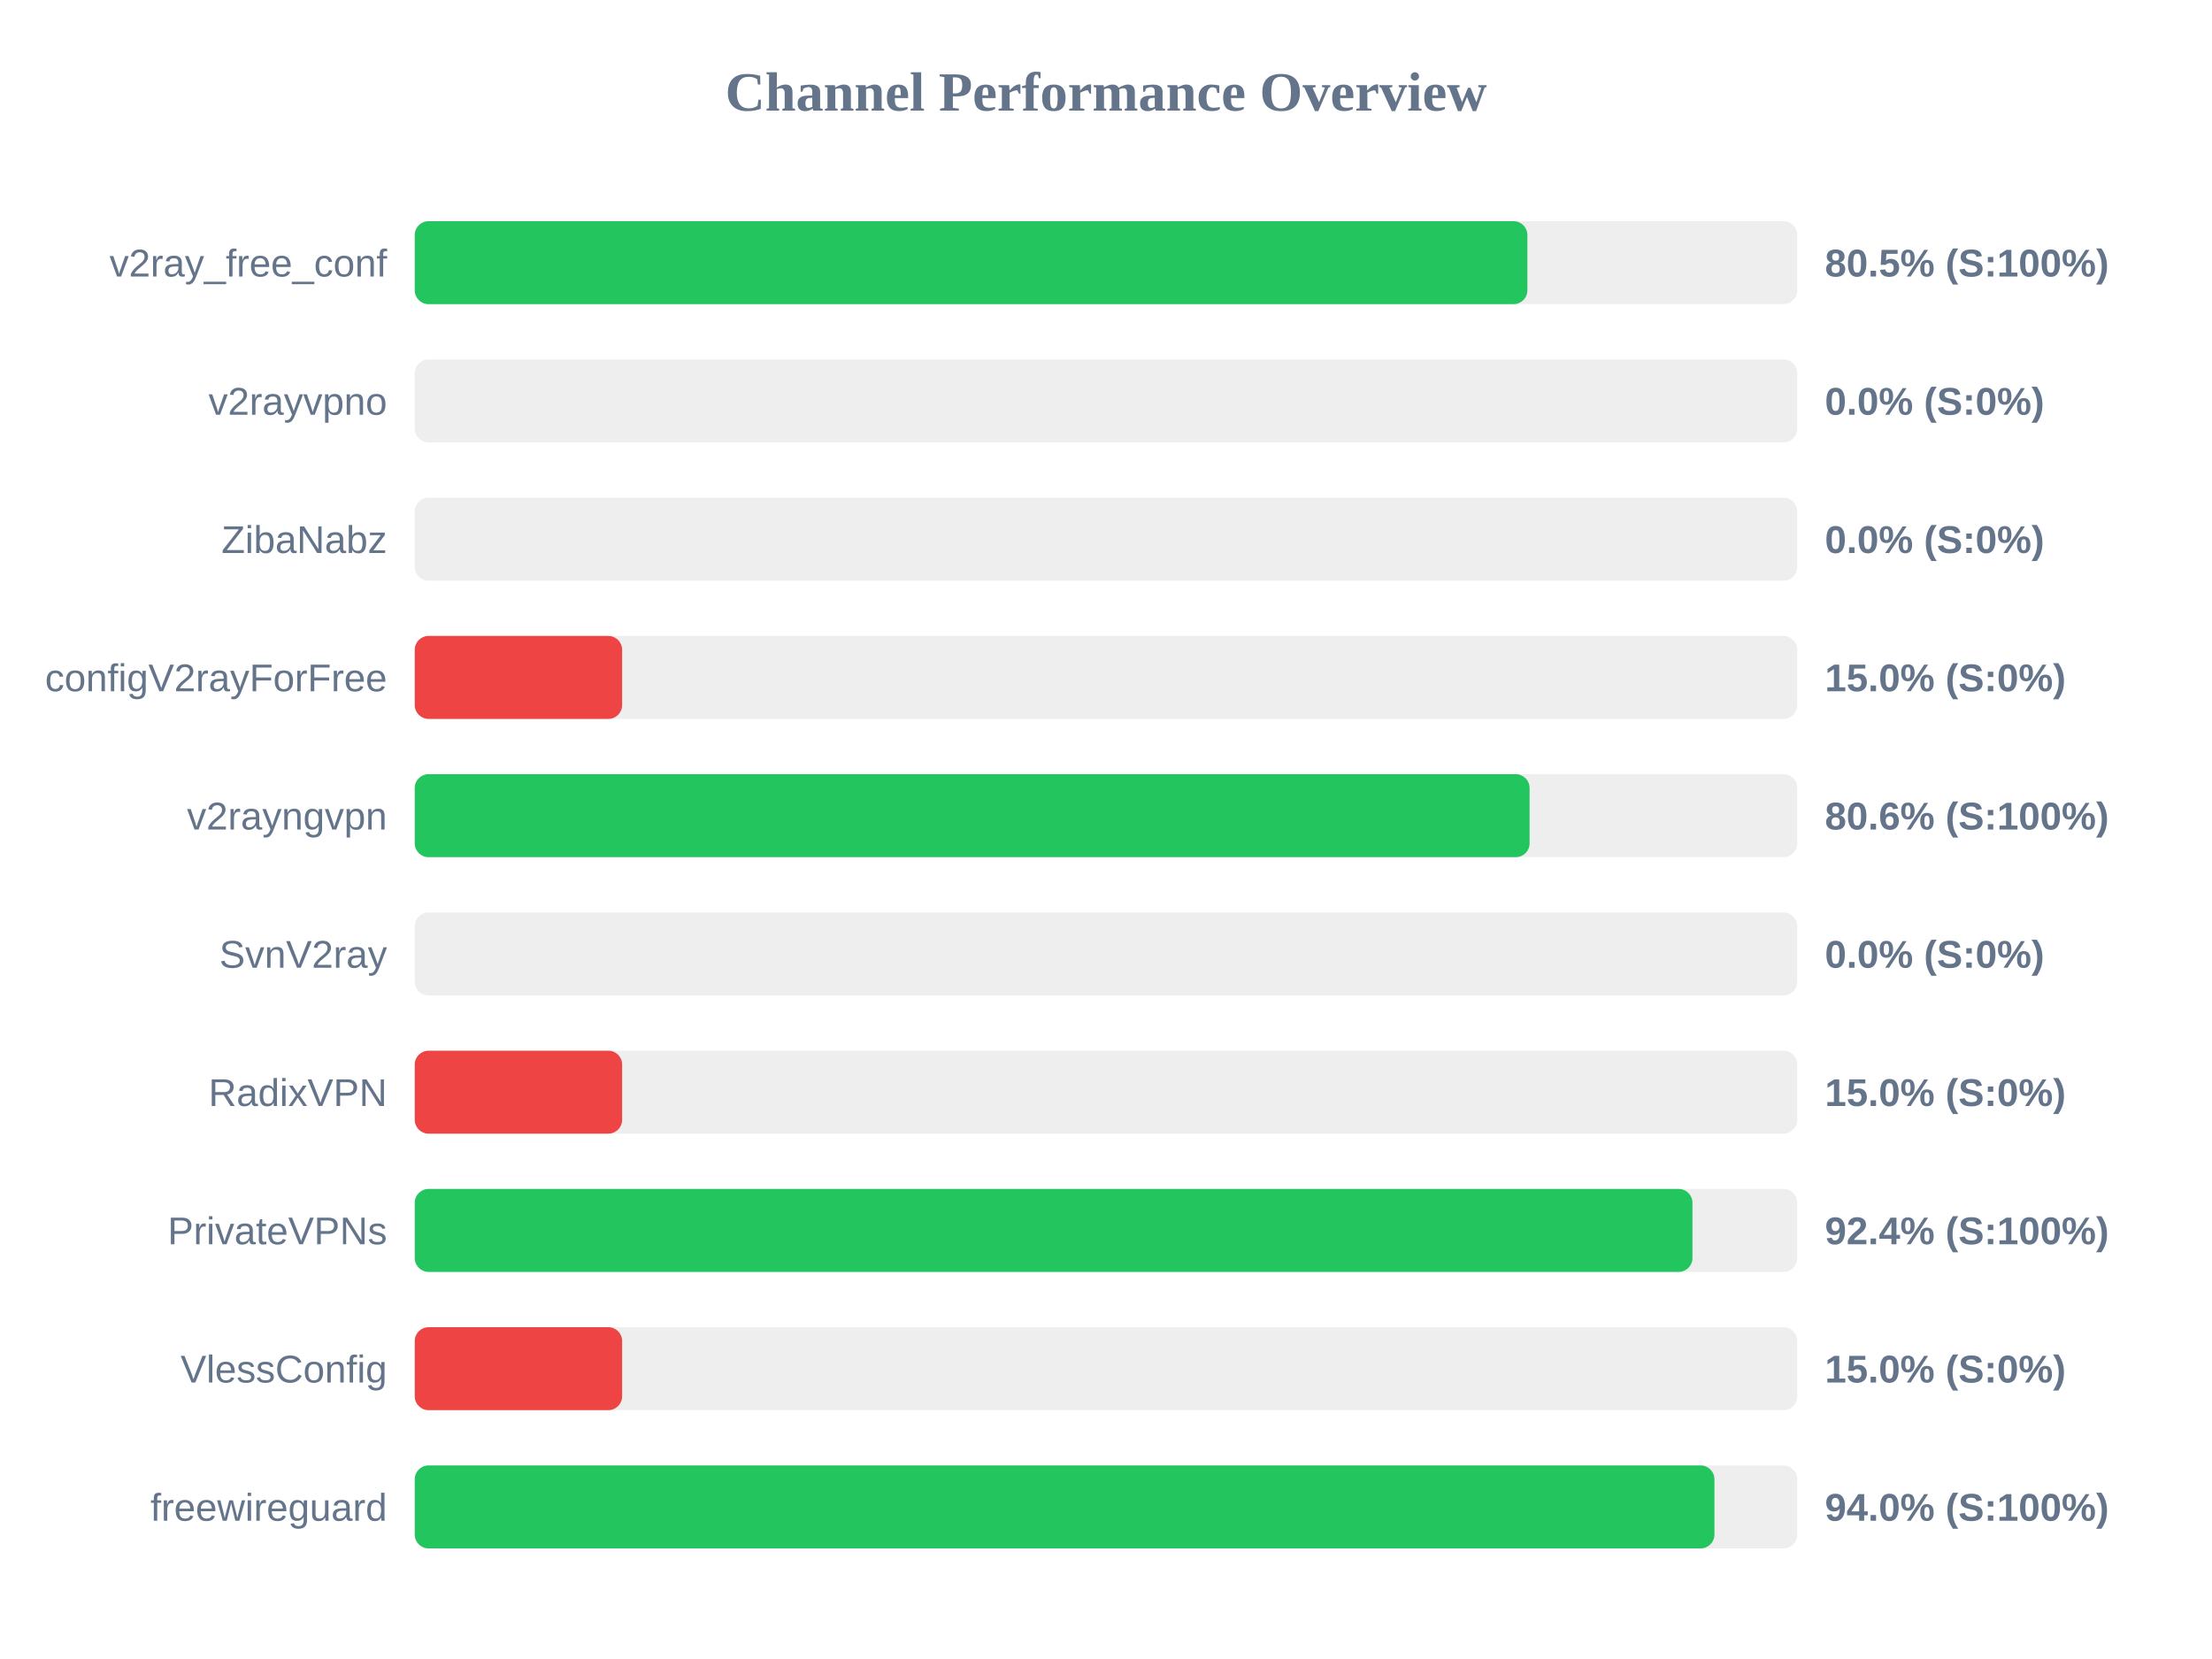
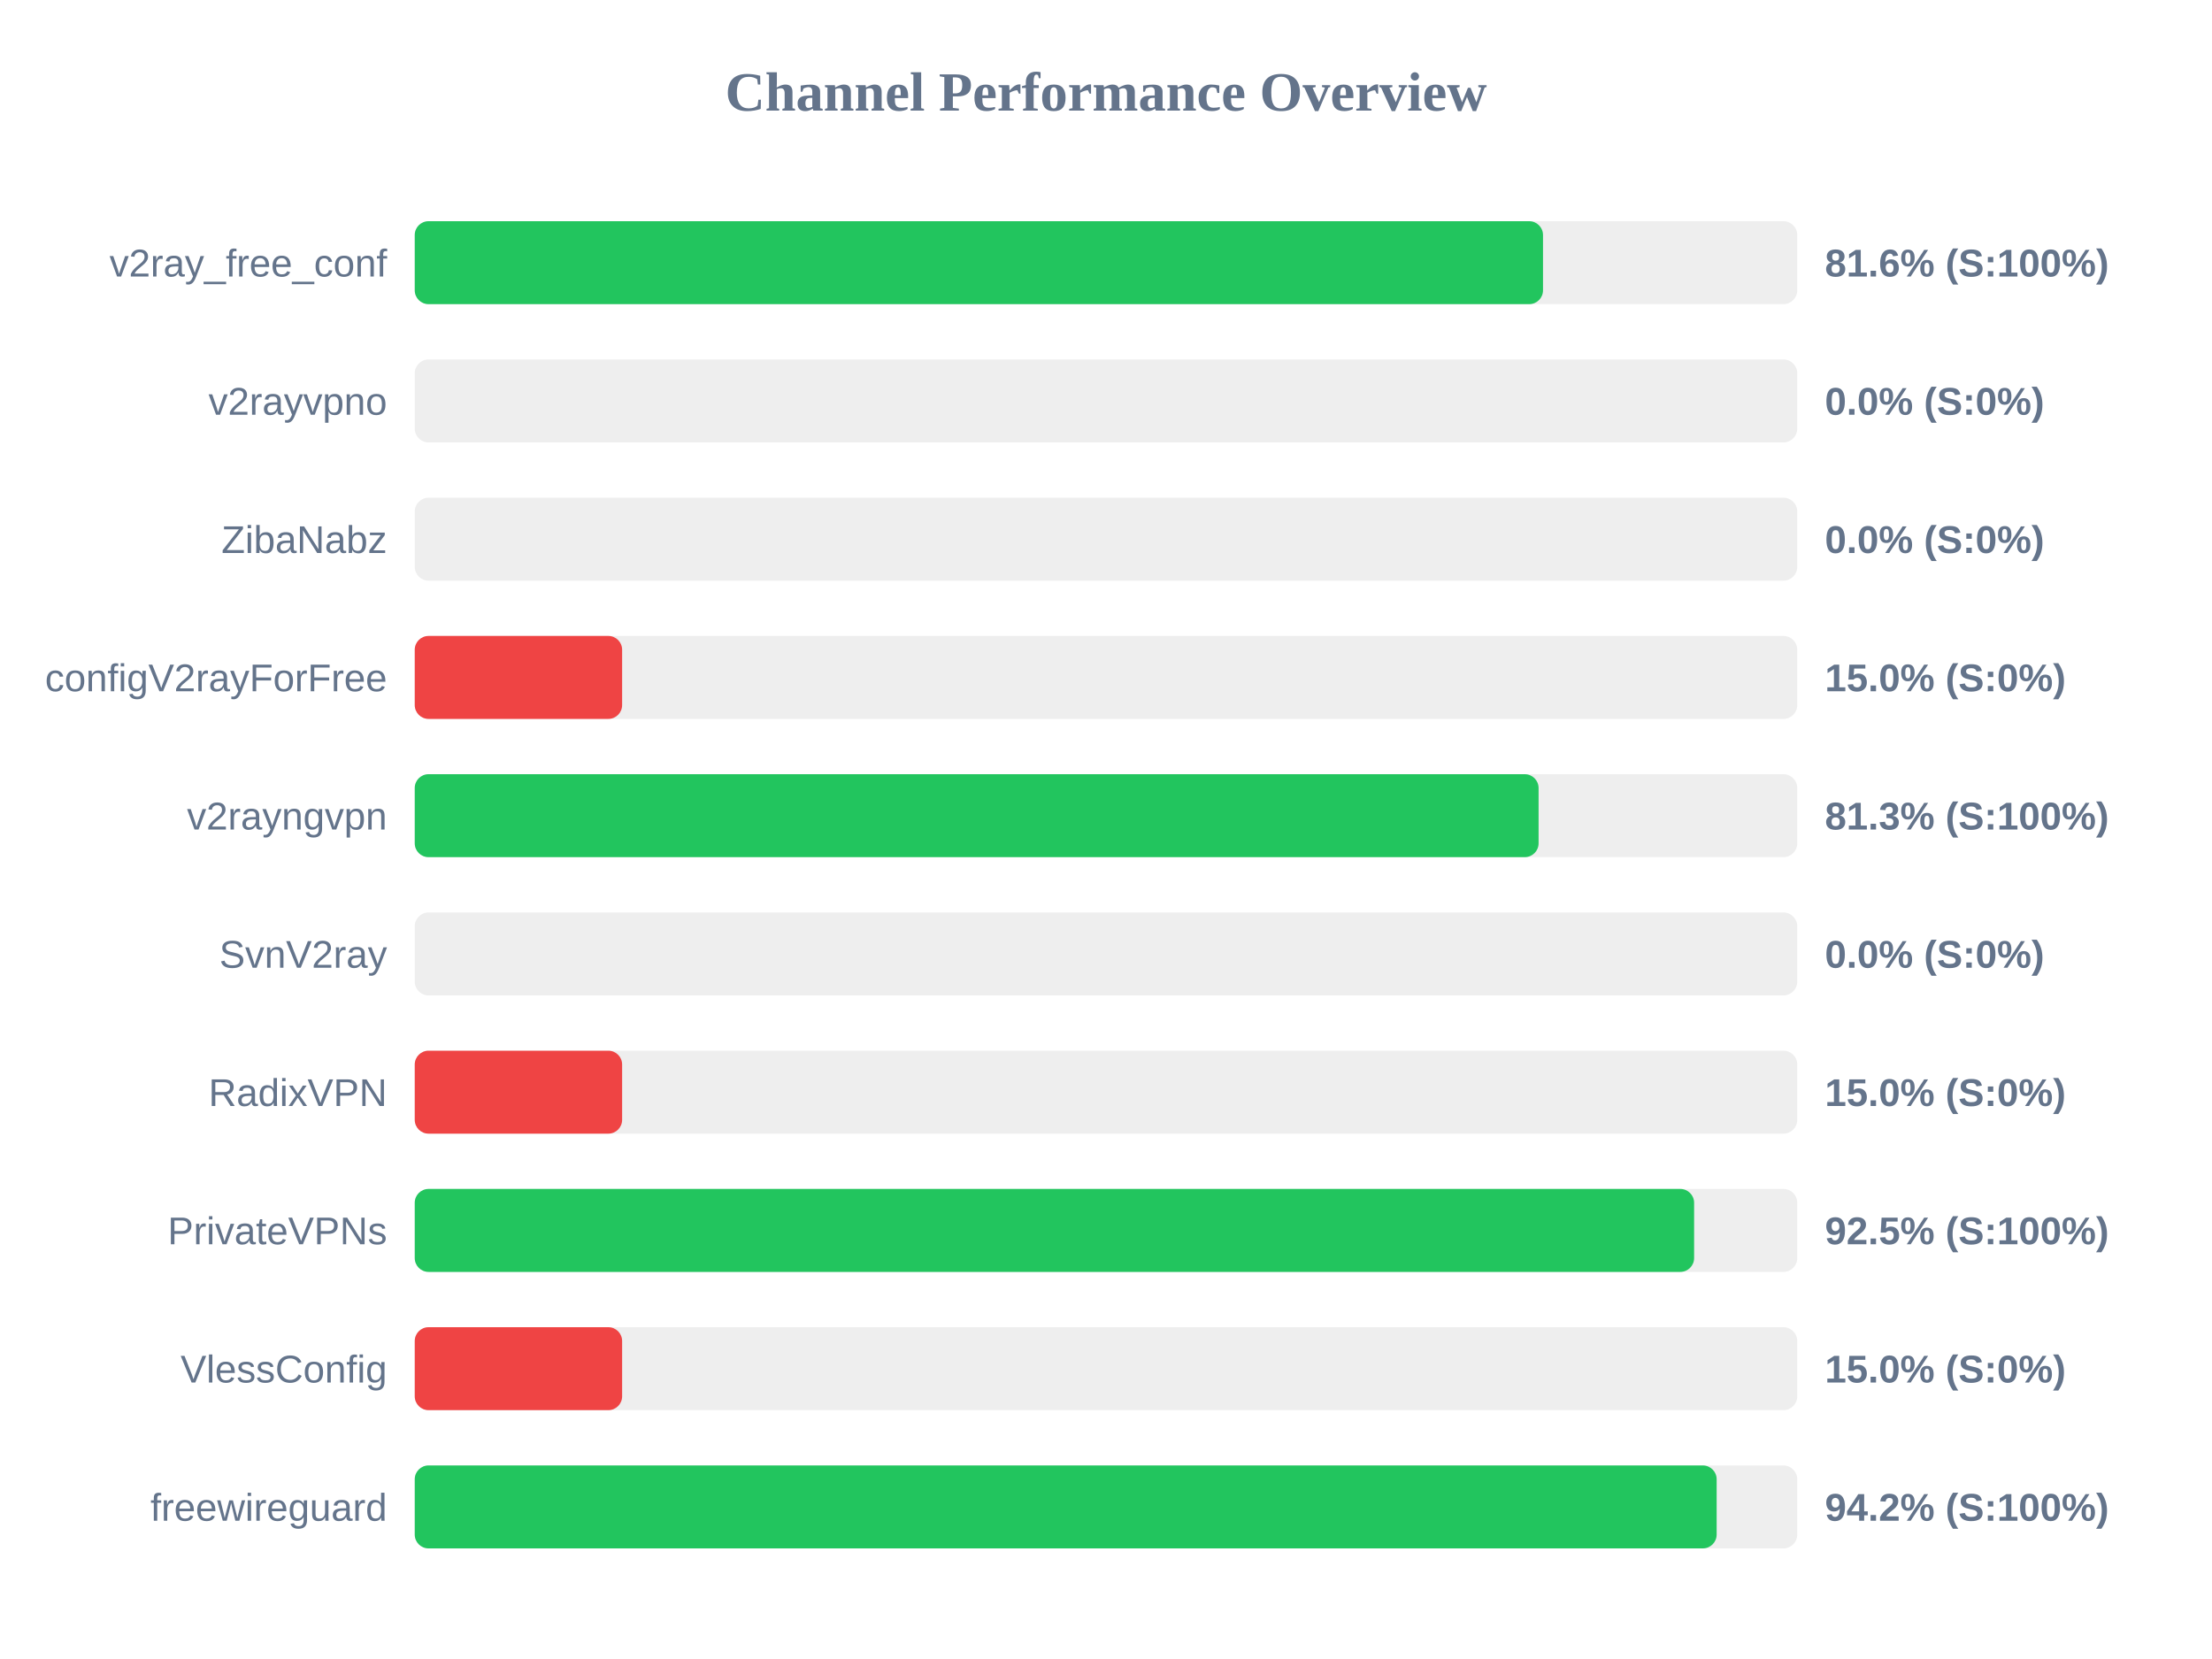
<svg xmlns="http://www.w3.org/2000/svg" width="800" height="600" version="1.1">
  <style>
        .row { font: 14px Arial; fill: #64748b; }
        .score { font: bold 14px Arial; fill: #64748b; }
    </style>
  <text x="400" y="40" text-anchor="middle" font-size="20px" font-weight="bold" fill="#64748b">Channel Performance Overview</text>
  <rect x="150" y="80" width="500" height="30" fill="#eee" rx="5" />
-   <rect x="150" y="80" width="402.4" height="30" fill="#22c55e" rx="5" />
+   <rect x="150" y="80" width="408.05" height="30" fill="#22c55e" rx="5" />
  <text x="140" y="100" text-anchor="end" class="row">v2ray_free_conf</text>
-   <text x="660" y="100" text-anchor="start" class="score">80.5% (S:100%)</text>
+   <text x="660" y="100" text-anchor="start" class="score">81.6% (S:100%)</text>
  <rect x="150" y="130" width="500" height="30" fill="#eee" rx="5" />
  <rect x="150" y="130" width="0.0" height="30" fill="#ef4444" rx="5" />
  <text x="140" y="150" text-anchor="end" class="row">v2rayvpno</text>
  <text x="660" y="150" text-anchor="start" class="score">0.0% (S:0%)</text>
  <rect x="150" y="180" width="500" height="30" fill="#eee" rx="5" />
  <rect x="150" y="180" width="0.0" height="30" fill="#ef4444" rx="5" />
  <text x="140" y="200" text-anchor="end" class="row">ZibaNabz</text>
  <text x="660" y="200" text-anchor="start" class="score">0.0% (S:0%)</text>
  <rect x="150" y="230" width="500" height="30" fill="#eee" rx="5" />
  <rect x="150" y="230" width="75.0" height="30" fill="#ef4444" rx="5" />
  <text x="140" y="250" text-anchor="end" class="row">configV2rayForFree</text>
  <text x="660" y="250" text-anchor="start" class="score">15.0% (S:0%)</text>
  <rect x="150" y="280" width="500" height="30" fill="#eee" rx="5" />
-   <rect x="150" y="280" width="403.2" height="30" fill="#22c55e" rx="5" />
+   <rect x="150" y="280" width="406.45" height="30" fill="#22c55e" rx="5" />
  <text x="140" y="300" text-anchor="end" class="row">v2rayngvpn</text>
-   <text x="660" y="300" text-anchor="start" class="score">80.6% (S:100%)</text>
+   <text x="660" y="300" text-anchor="start" class="score">81.3% (S:100%)</text>
  <rect x="150" y="330" width="500" height="30" fill="#eee" rx="5" />
  <rect x="150" y="330" width="0.0" height="30" fill="#ef4444" rx="5" />
  <text x="140" y="350" text-anchor="end" class="row">SvnV2ray</text>
  <text x="660" y="350" text-anchor="start" class="score">0.0% (S:0%)</text>
  <rect x="150" y="380" width="500" height="30" fill="#eee" rx="5" />
  <rect x="150" y="380" width="75.0" height="30" fill="#ef4444" rx="5" />
  <text x="140" y="400" text-anchor="end" class="row">RadixVPN</text>
  <text x="660" y="400" text-anchor="start" class="score">15.0% (S:0%)</text>
  <rect x="150" y="430" width="500" height="30" fill="#eee" rx="5" />
-   <rect x="150" y="430" width="462.1" height="30" fill="#22c55e" rx="5" />
+   <rect x="150" y="430" width="462.7" height="30" fill="#22c55e" rx="5" />
  <text x="140" y="450" text-anchor="end" class="row">PrivateVPNs</text>
-   <text x="660" y="450" text-anchor="start" class="score">92.4% (S:100%)</text>
+   <text x="660" y="450" text-anchor="start" class="score">92.5% (S:100%)</text>
  <rect x="150" y="480" width="500" height="30" fill="#eee" rx="5" />
  <rect x="150" y="480" width="75.0" height="30" fill="#ef4444" rx="5" />
  <text x="140" y="500" text-anchor="end" class="row">VlessConfig</text>
  <text x="660" y="500" text-anchor="start" class="score">15.0% (S:0%)</text>
  <rect x="150" y="530" width="500" height="30" fill="#eee" rx="5" />
-   <rect x="150" y="530" width="470.05" height="30" fill="#22c55e" rx="5" />
+   <rect x="150" y="530" width="470.85" height="30" fill="#22c55e" rx="5" />
  <text x="140" y="550" text-anchor="end" class="row">freewireguard</text>
-   <text x="660" y="550" text-anchor="start" class="score">94.0% (S:100%)</text>
+   <text x="660" y="550" text-anchor="start" class="score">94.2% (S:100%)</text>
</svg>
